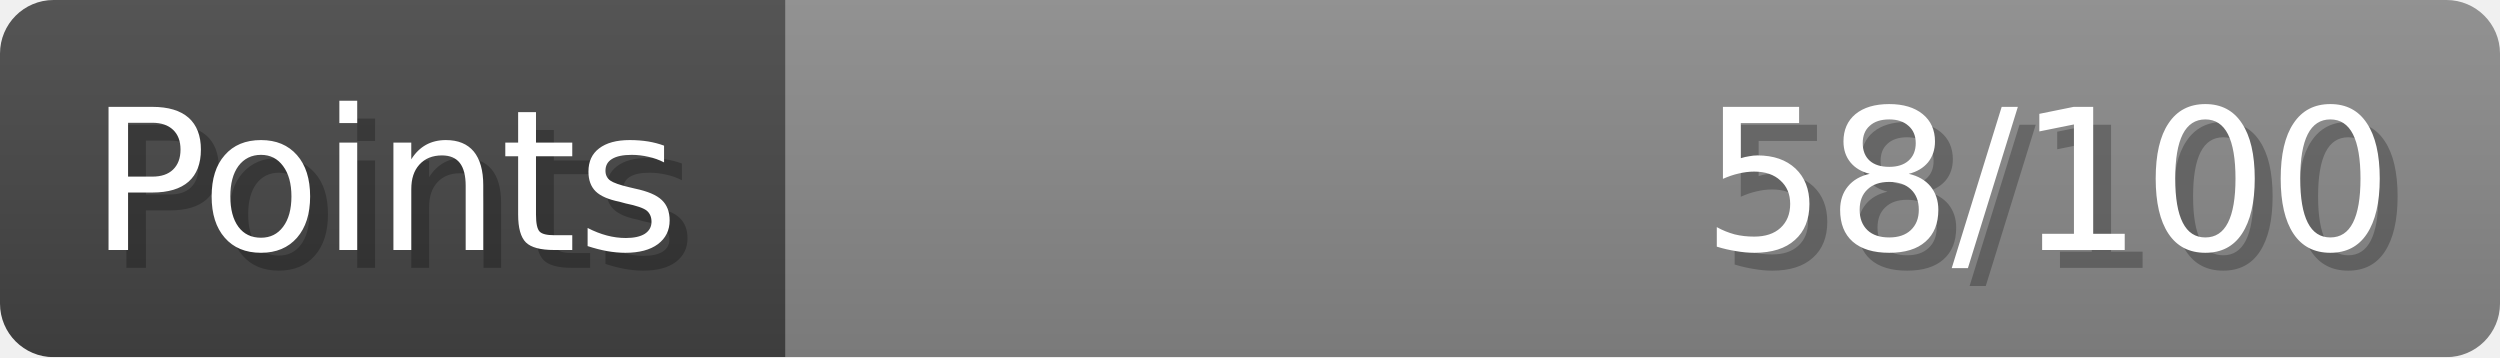
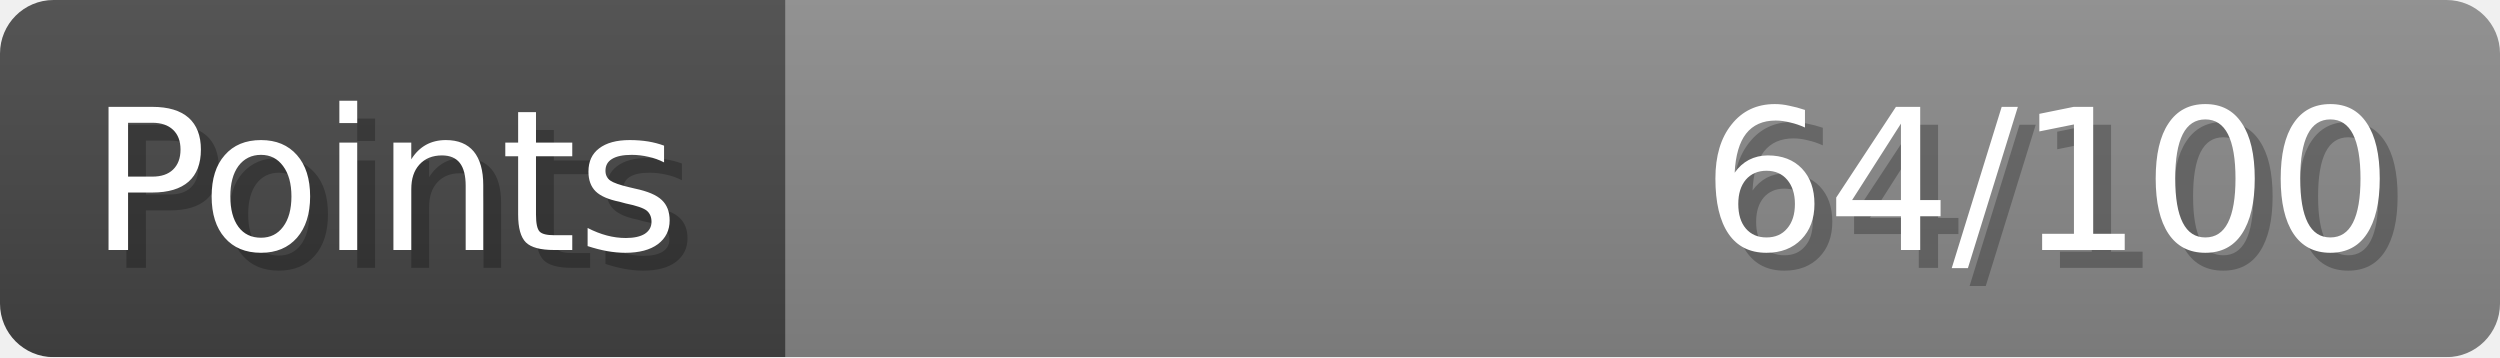
- <svg xmlns="http://www.w3.org/2000/svg" width="140px" height="20px" role="img" aria-label="Points: 58/100">
+ <svg xmlns="http://www.w3.org/2000/svg" width="140px" height="20px" role="img" aria-label="Points: 64/100">
  <linearGradient id="a" x2="0" y2="100%">
    <stop offset="0" stop-opacity=".1" stop-color="#EEE" />
    <stop offset="1" stop-opacity=".1" />
  </linearGradient>
  <mask id="m">
    <rect width="100%" height="100%" rx="3" fill="#FFF" />
  </mask>
  <g mask="url(#m)">
    <rect x="0" y="0" width="44" height="20" fill="#444" />
    <svg x="44" y="0" width="96" height="20">
      <rect width="100%" height="100%" fill="#888888" />
      <rect width="0%" height="100%" fill="#33CC11" transform="">
-         <animate attributeName="width" begin="0.5s" dur="600ms" from="0%" to="57%" repeatCount="1" fill="freeze" calcMode="spline" keyTimes="0; 1" keySplines="0.3, 0.61, 0.355, 1" />
+         <animate attributeName="width" begin="0.5s" dur="600ms" from="0%" to="64%" repeatCount="1" fill="freeze" calcMode="spline" keyTimes="0; 1" keySplines="0.3, 0.61, 0.355, 1" />
      </rect>
    </svg>
    <rect width="140" height="20" fill="url(#a)" />
  </g>
  <g aria-hidden="true" font-size="11" font-family="Verdana, DejaVu Sans, sans-serif" fill="#FFFFFF">
    <text x="6" y="15" fill="#000" opacity="0.25">Points</text>
    <text x="5" y="14">Points</text>
-     <text x="135" y="15" fill="#000" opacity="0.25" text-anchor="end">58/100</text>
-     <text x="134" y="14" text-anchor="end">58/100</text>
+     <text x="135" y="15" fill="#000" opacity="0.25" text-anchor="end">64/100</text>
+     <text x="134" y="14" text-anchor="end">64/100</text>
  </g>
</svg>
